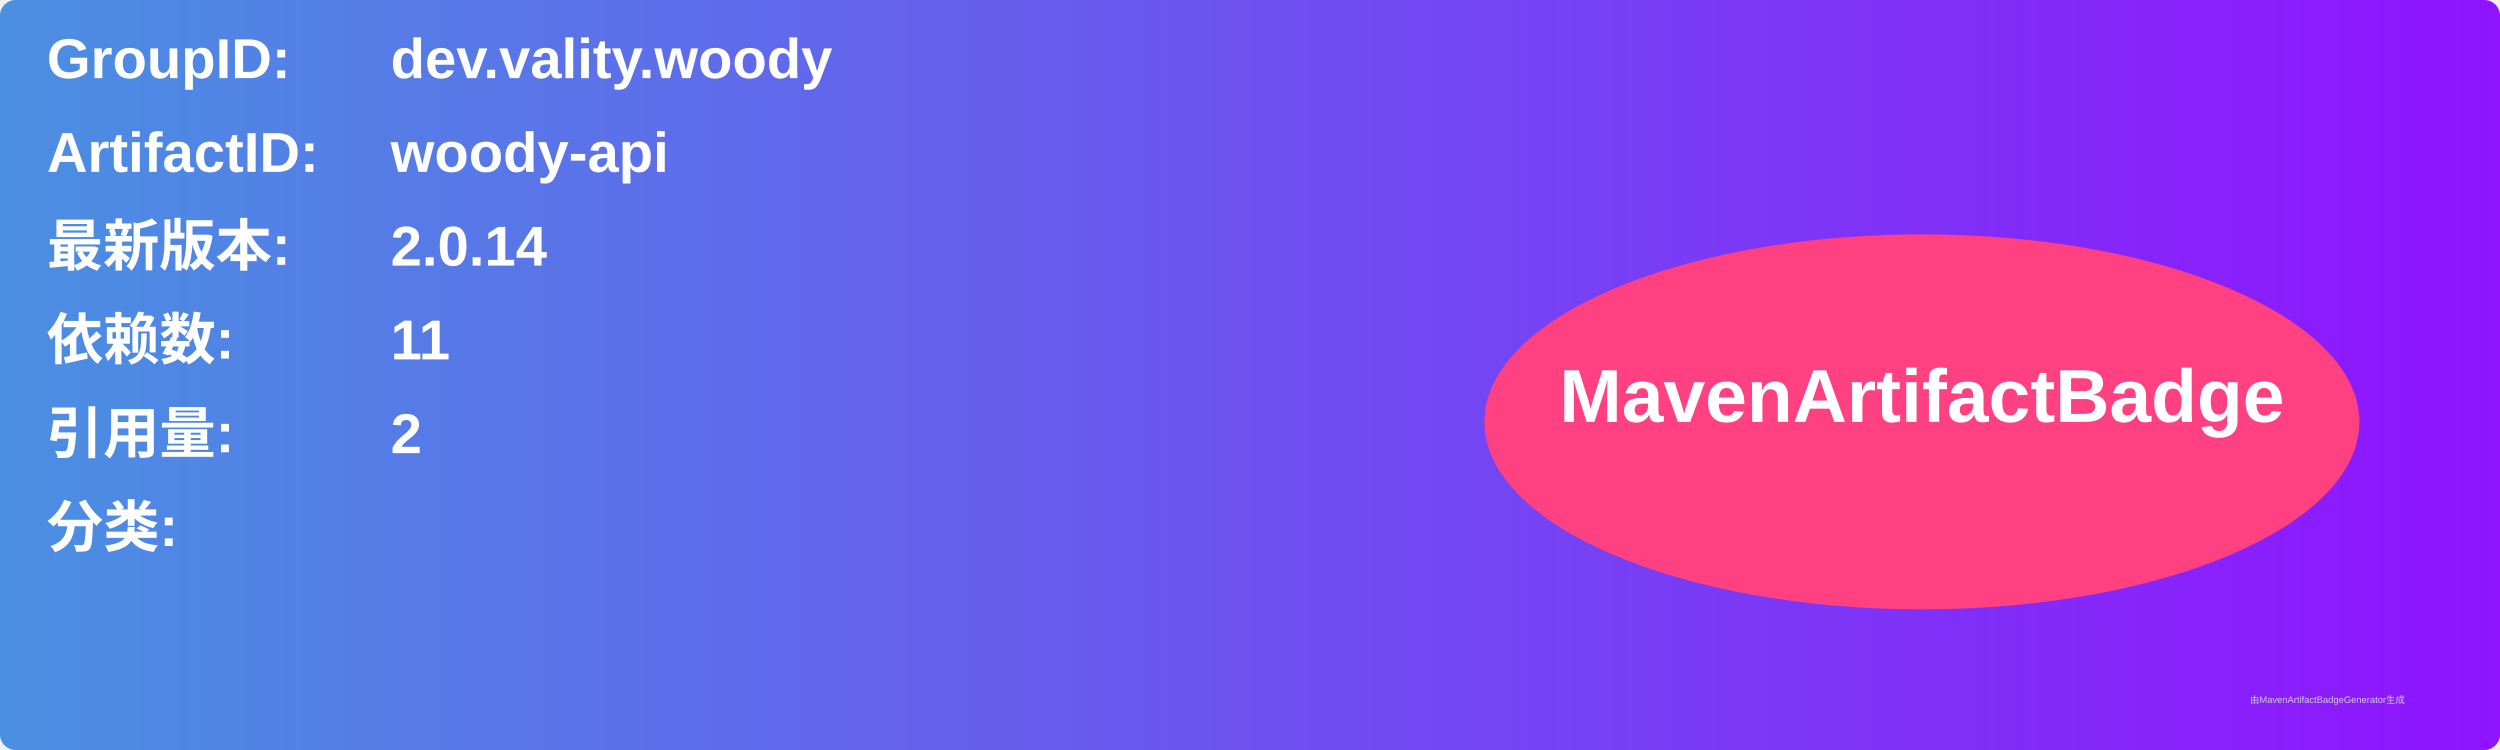
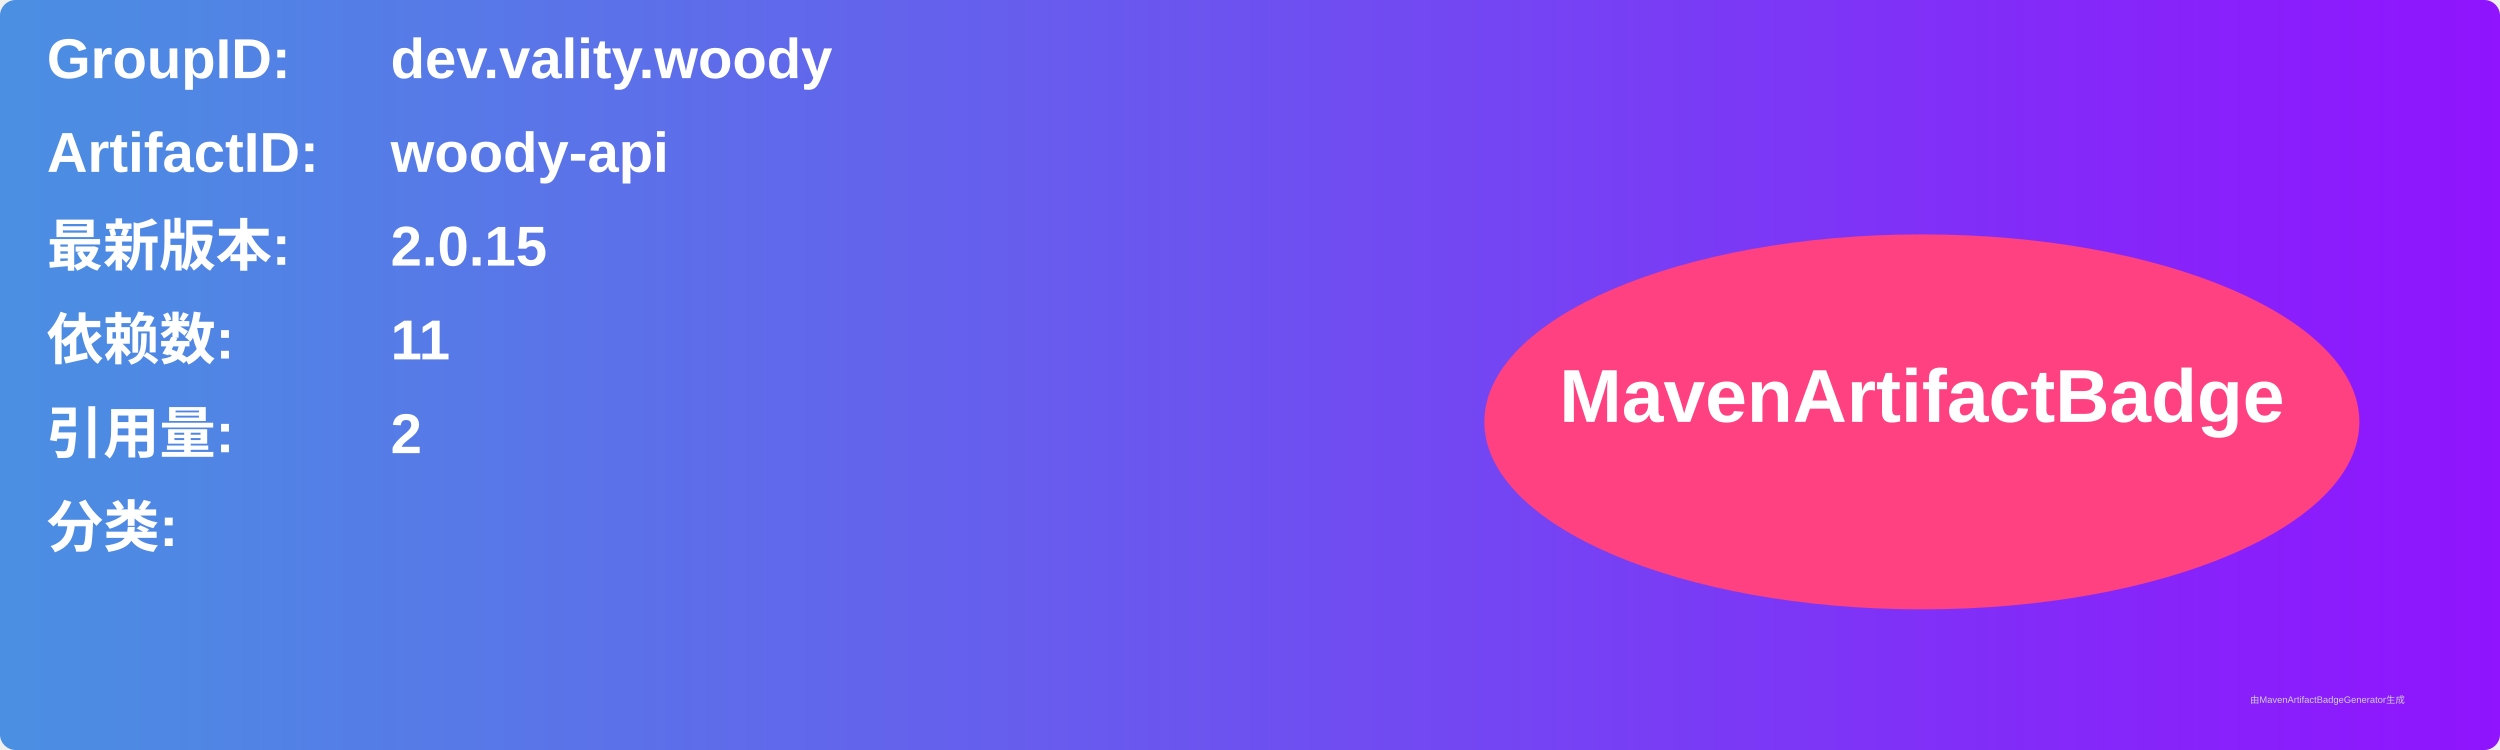
<svg xmlns="http://www.w3.org/2000/svg" width="800" height="240" viewBox="0 0 800 240">
  <linearGradient id="grad" x1="0%" y1="0%" x2="100%" y2="0%">
    <stop offset="0%" stop-color="#4a90e2" />
    <stop offset="100%" stop-color="#9013fe" />
  </linearGradient>
  <rect width="100%" height="100%" rx="5" ry="5" fill="url(#grad)" />
  <g transform="translate(15, 15)">
    <text x="0" y="10" font-family="Arial" font-size="18" fill="white" font-weight="bold" width="260">GroupID:</text>
    <text x="110" y="10" font-family="Arial" font-size="18" fill="white" font-weight="bold" width="460">dev.vality.woody</text>
    <text x="0" y="40" font-family="Arial" font-size="18" fill="white" font-weight="bold" width="260">ArtifactID:</text>
    <text x="110" y="40" font-family="Arial" font-size="18" fill="white" font-weight="bold" width="460">woody-api</text>
    <text x="0" y="70" font-family="Arial" font-size="18" fill="white" font-weight="bold">最新版本:</text>
    <text x="110" y="70" font-family="Arial" font-size="18" fill="white" font-weight="bold">
-       <tspan font-weight="bold">2.0.14</tspan>
+       <tspan font-weight="bold">2.0.15</tspan>
    </text>
    <text x="0" y="100" font-family="Arial" font-size="18" fill="white" font-weight="bold">依赖数: </text>
    <text x="110" y="100" font-family="Arial" font-size="18" fill="white">
      <tspan font-weight="bold">11</tspan>
    </text>
    <text x="0" y="130" font-family="Arial" font-size="18" fill="white" font-weight="bold">引用量: </text>
    <text x="110" y="130" font-family="Arial" font-size="18" fill="white">
      <tspan font-weight="bold">2</tspan>
    </text>
    <text x="0" y="160" font-family="Arial" font-size="18" fill="white" font-weight="bold">分类:</text>
    <text x="10" y="190" font-family="Arial" font-size="10" fill="white">
      <tspan font-weight="bold" />
    </text>
    <ellipse cx="600" cy="120" rx="140" ry="60" fill="#ff4081" />
    <text x="600" y="120" text-anchor="middle" font-family="Arial" font-size="24" fill="white" font-weight="bold">MavenArtifactBadge</text>
  </g>
  <text x="720" y="225" font-family="Arial" font-size="3" fill="#d0d0d0">由MavenArtifactBadgeGenerator生成</text>
</svg>
